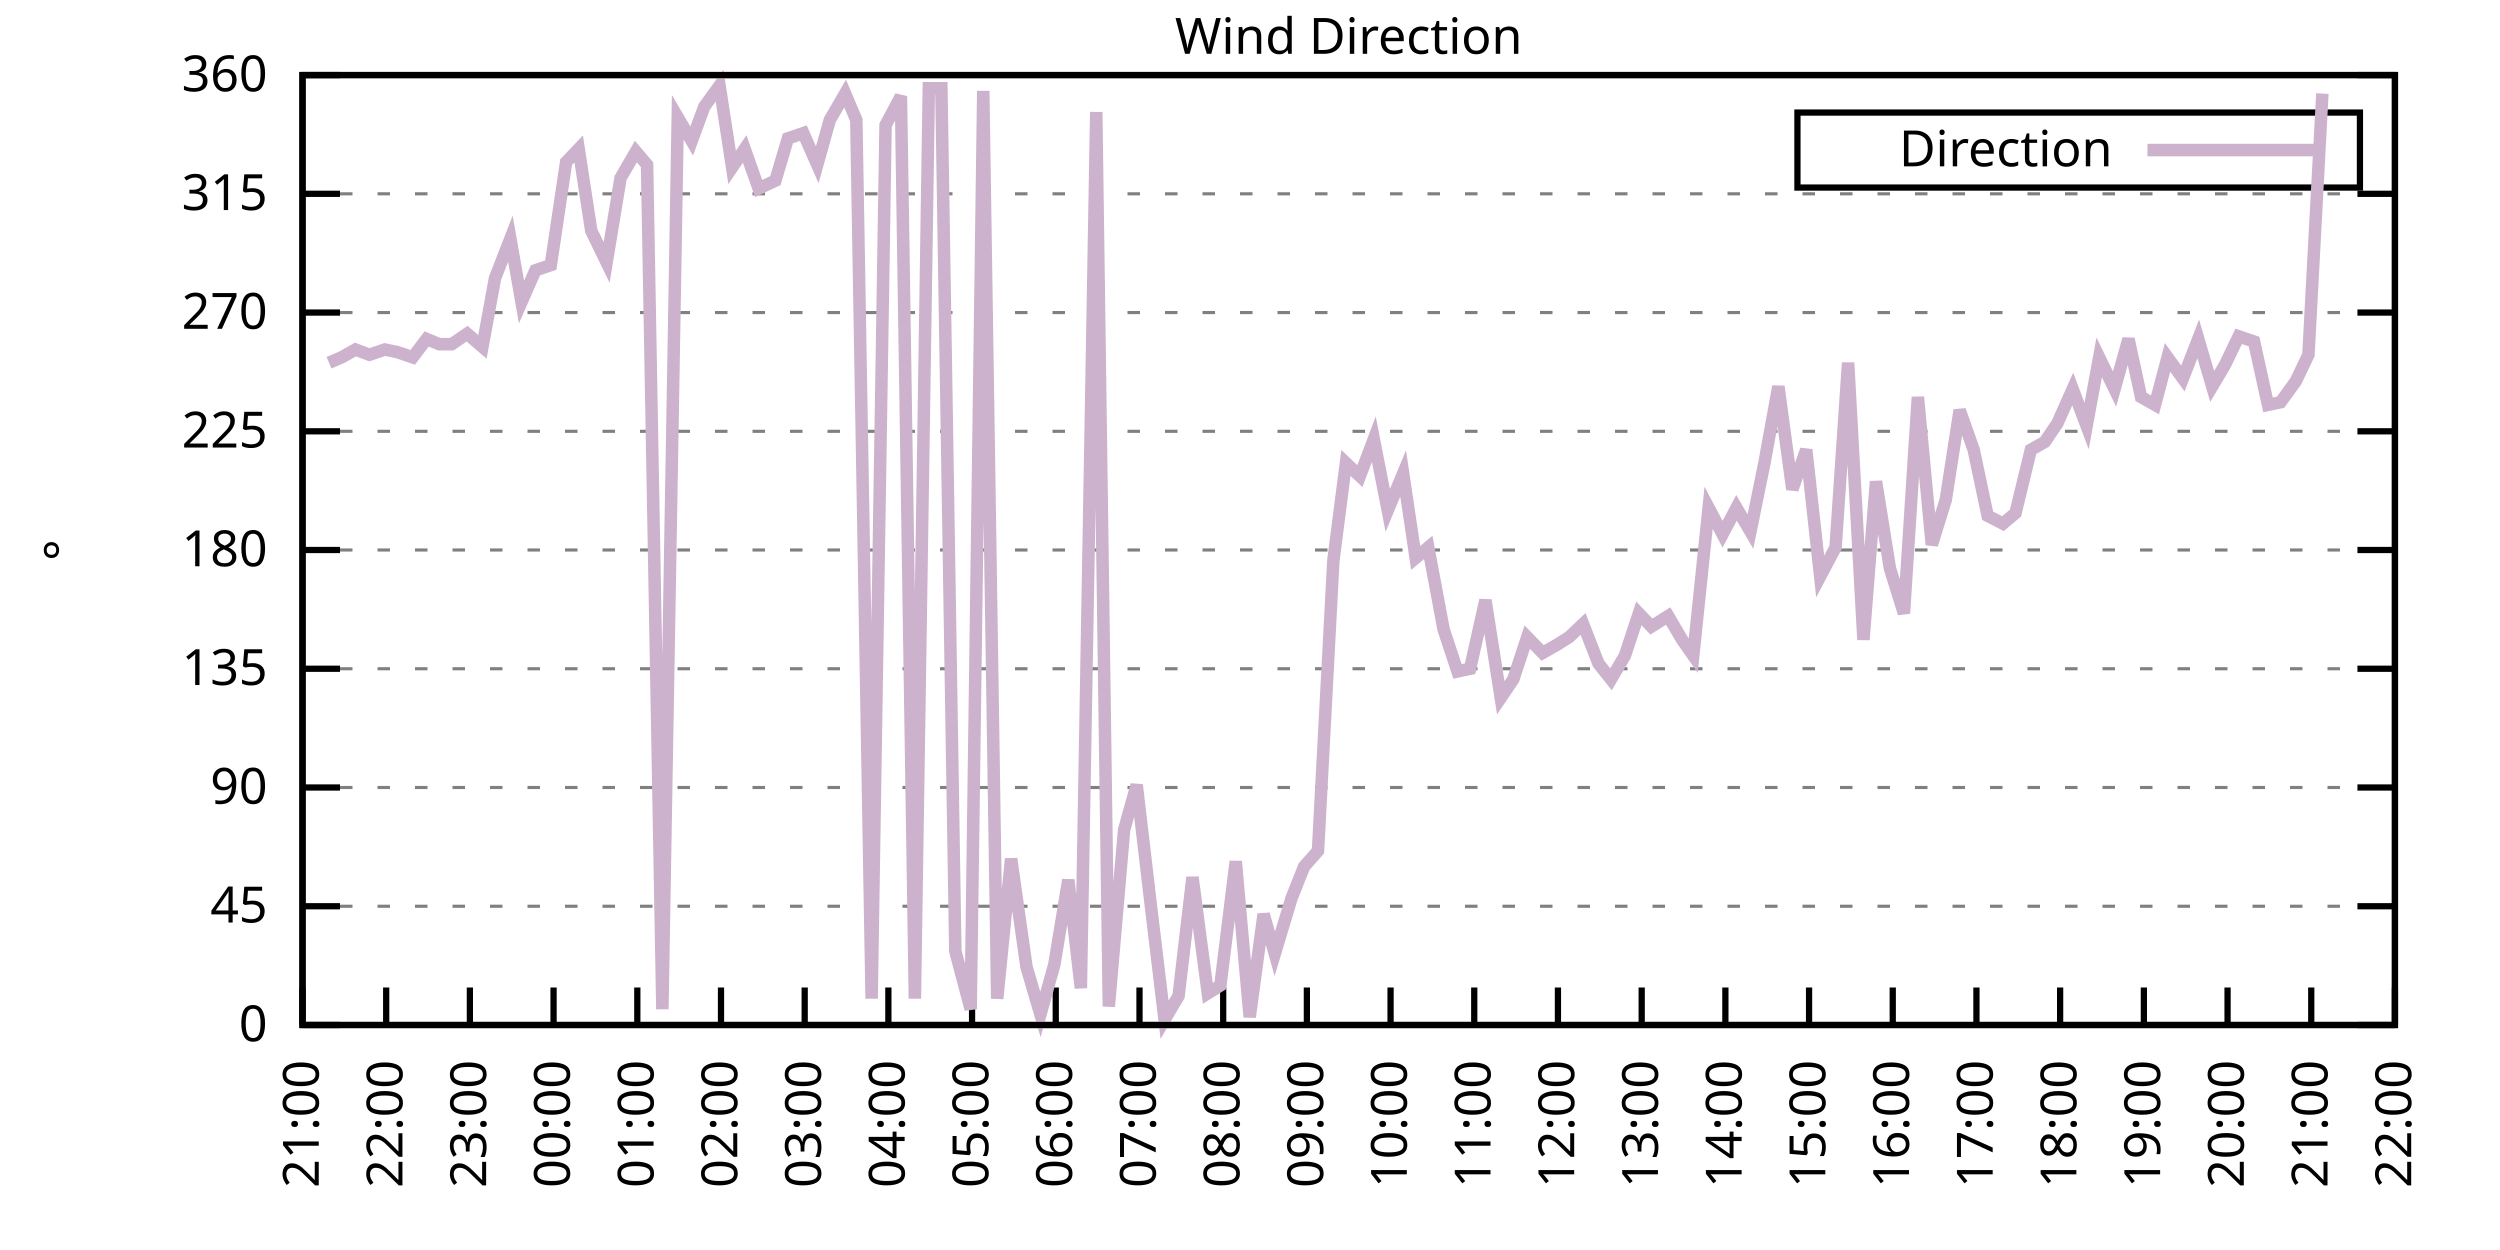
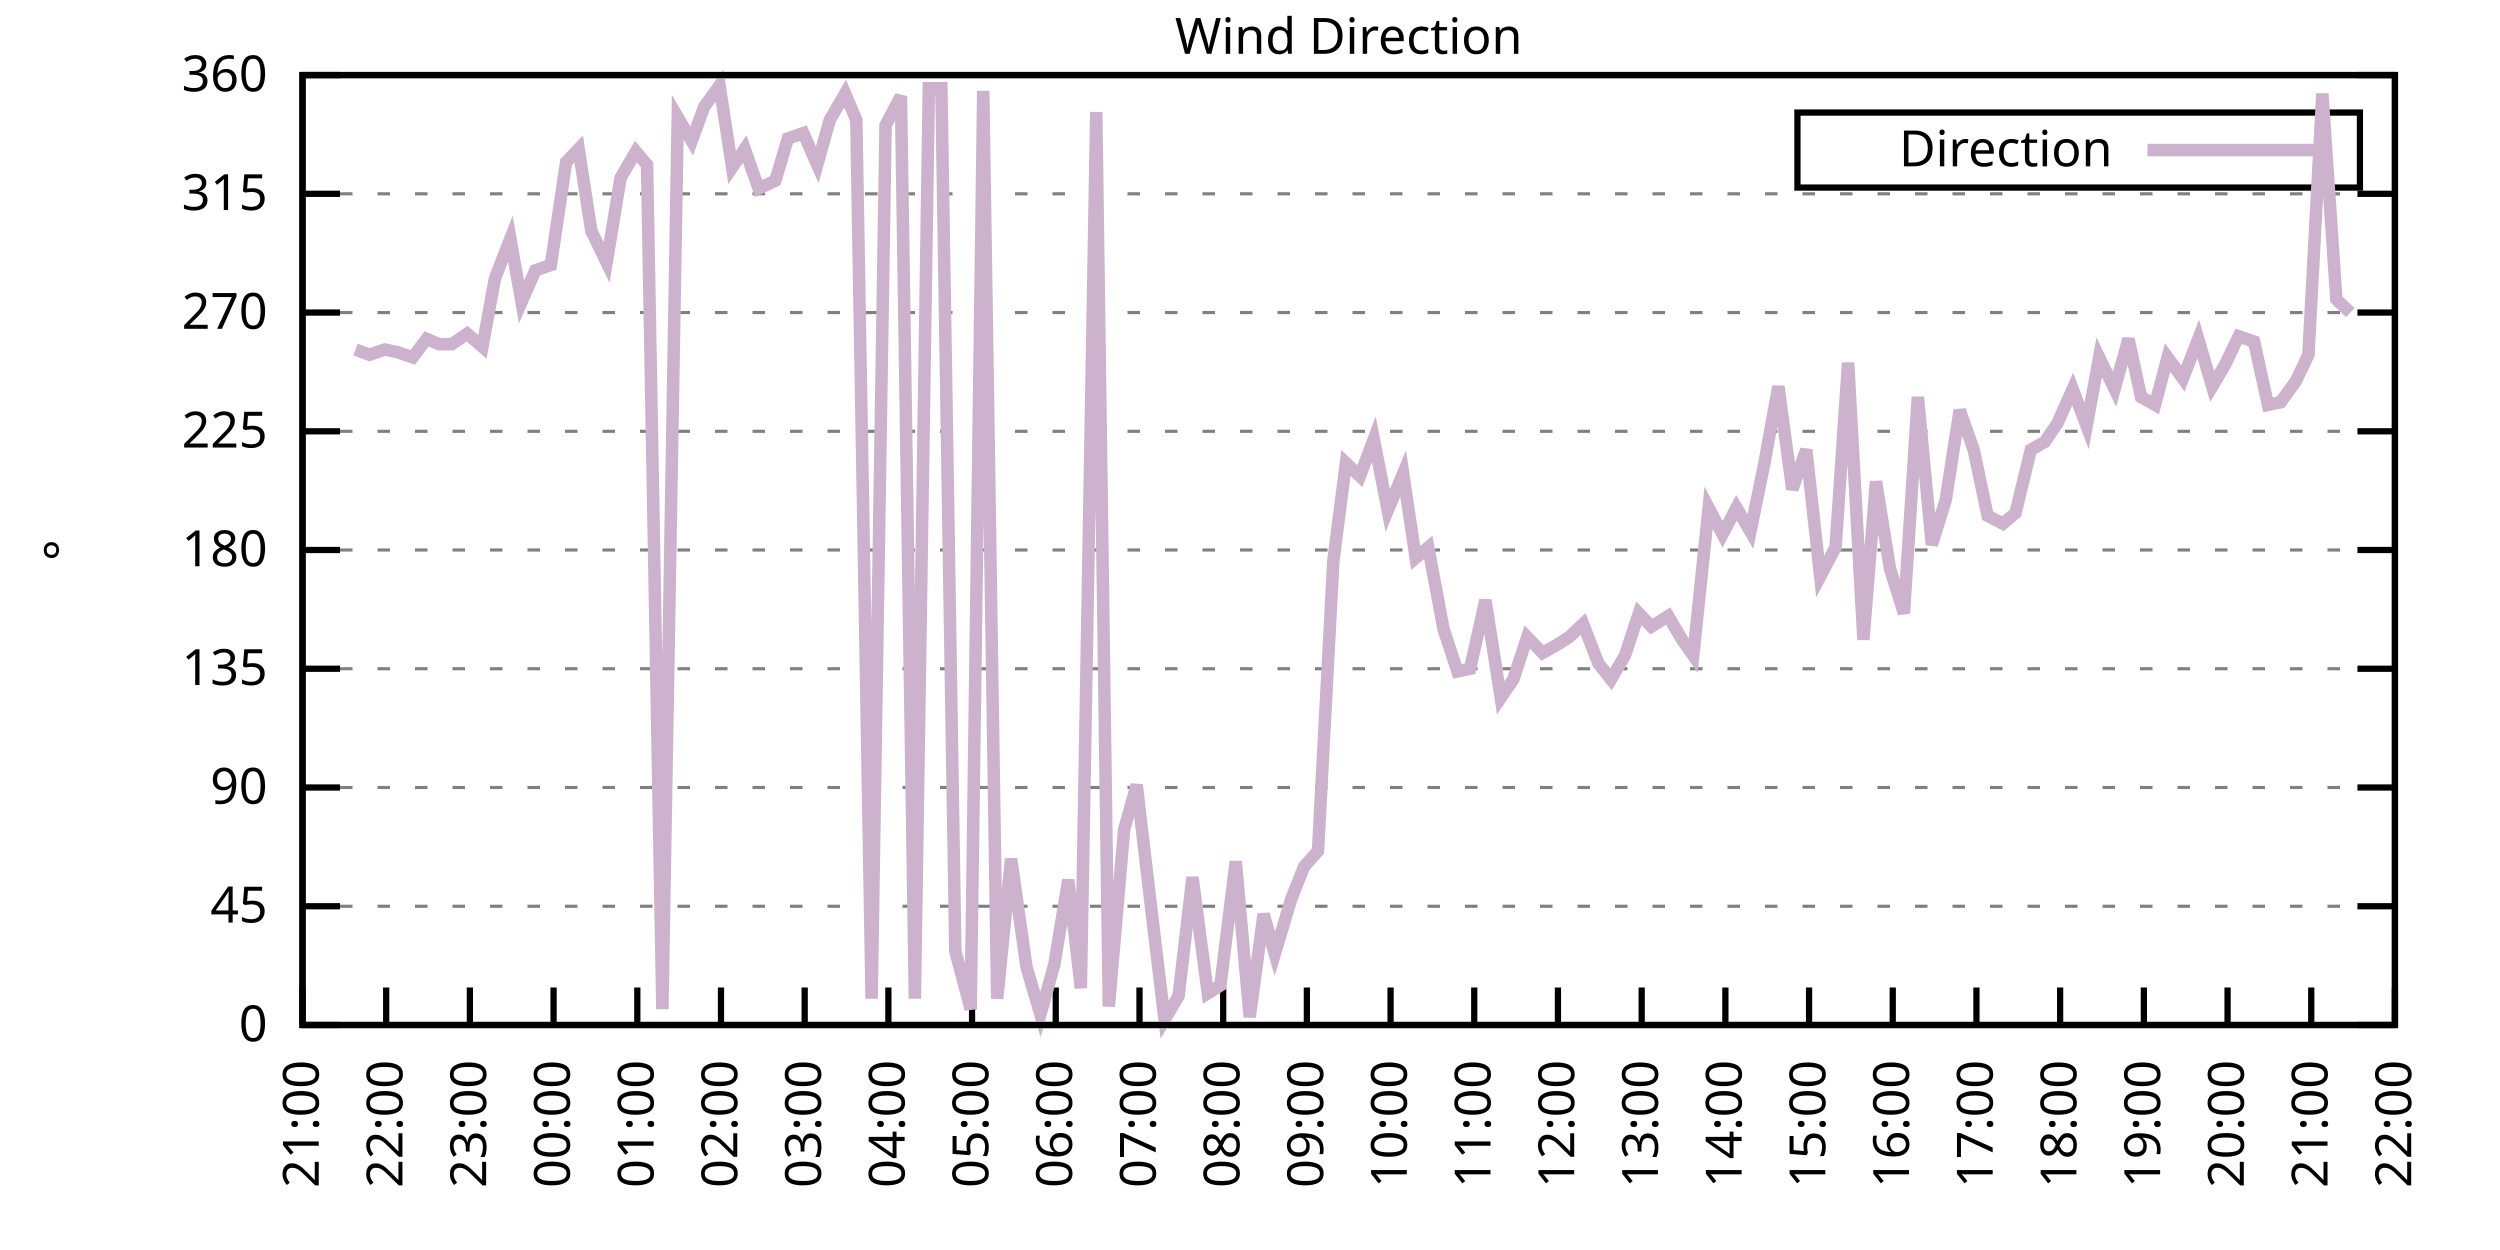
<svg xmlns="http://www.w3.org/2000/svg" xmlns:xlink="http://www.w3.org/1999/xlink" width="400" height="200" viewBox="0 0 400 200">
  <g id="gnuplot_canvas">
    <rect x="0" y="0" width="400" height="200" fill="none" />
    <defs>
      <circle id="gpDot" r="0.5" stroke-width="0.5" stroke="currentColor" />
      <path id="gpPt0" stroke-width="0.333" stroke="currentColor" d="M-1,0 h2 M0,-1 v2" />
      <path id="gpPt1" stroke-width="0.333" stroke="currentColor" d="M-1,-1 L1,1 M1,-1 L-1,1" />
      <path id="gpPt2" stroke-width="0.333" stroke="currentColor" d="M-1,0 L1,0 M0,-1 L0,1 M-1,-1 L1,1 M-1,1 L1,-1" />
      <rect id="gpPt3" stroke-width="0.333" stroke="currentColor" x="-1" y="-1" width="2" height="2" />
      <rect id="gpPt4" stroke-width="0.333" stroke="currentColor" fill="currentColor" x="-1" y="-1" width="2" height="2" />
      <circle id="gpPt5" stroke-width="0.333" stroke="currentColor" cx="0" cy="0" r="1" />
      <use xlink:href="#gpPt5" id="gpPt6" fill="currentColor" stroke="none" />
      <path id="gpPt7" stroke-width="0.333" stroke="currentColor" d="M0,-1.33 L-1.33,0.67 L1.33,0.67 z" />
      <use xlink:href="#gpPt7" id="gpPt8" fill="currentColor" stroke="none" />
      <use xlink:href="#gpPt7" id="gpPt9" stroke="currentColor" transform="rotate(180)" />
      <use xlink:href="#gpPt9" id="gpPt10" fill="currentColor" stroke="none" />
      <use xlink:href="#gpPt3" id="gpPt11" stroke="currentColor" transform="rotate(45)" />
      <use xlink:href="#gpPt11" id="gpPt12" fill="currentColor" stroke="none" />
      <path id="gpPt13" stroke-width="0.333" stroke="currentColor" d="M0,1.330 L1.265,0.411 L0.782,-1.067 L-0.782,-1.076 L-1.265,0.411 z" />
      <use xlink:href="#gpPt13" id="gpPt14" fill="currentColor" stroke="none" />
      <filter id="textbox" filterUnits="objectBoundingBox" x="0" y="0" height="1" width="1">
        <feFlood flood-color="white" flood-opacity="1" result="bgnd" />
        <feComposite in="SourceGraphic" in2="bgnd" operator="atop" />
      </filter>
      <filter id="greybox" filterUnits="objectBoundingBox" x="0" y="0" height="1" width="1">
        <feFlood flood-color="lightgrey" flood-opacity="1" result="grey" />
        <feComposite in="SourceGraphic" in2="grey" operator="atop" />
      </filter>
    </defs>
    <g fill="none" color="white" stroke="currentColor" stroke-width="1.00" stroke-linecap="butt" stroke-linejoin="miter">
</g>
    <g fill="none" color="black" stroke="currentColor" stroke-width="1.00" stroke-linecap="butt" stroke-linejoin="miter">
      <g stroke="none" shape-rendering="crispEdges">
        <polygon fill="rgb(255, 255, 255)" points="48.40,164.00 383.18,164.00 383.18,12.02 48.40,12.02 " />
      </g>
    </g>
    <g fill="none" color="black" stroke="currentColor" stroke-width="1.00" stroke-linecap="butt" stroke-linejoin="miter">
</g>
    <g fill="none" color="black" stroke="black" stroke-width="0.50" stroke-linecap="butt" stroke-linejoin="miter">
</g>
    <g fill="none" color="gray" stroke="currentColor" stroke-width="0.50" stroke-linecap="butt" stroke-linejoin="miter">
      <path stroke="gray" stroke-dasharray="2,4" class="gridline" d="M48.40,164.00 L383.19,164.00  " />
    </g>
    <g fill="none" color="gray" stroke="gray" stroke-width="1.00" stroke-linecap="butt" stroke-linejoin="miter">
</g>
    <g fill="none" color="black" stroke="currentColor" stroke-width="1.00" stroke-linecap="butt" stroke-linejoin="miter">
      <path stroke="black" d="M48.40,164.00 L54.40,164.00 M383.19,164.00 L377.19,164.00  " />
      <g transform="translate(42.80,166.60)" stroke="none" fill="black" font-family="Sans" font-size="8.00" text-anchor="end">
        <text>
          <tspan font-family="Sans"> 0</tspan>
        </text>
      </g>
    </g>
    <g fill="none" color="black" stroke="currentColor" stroke-width="1.00" stroke-linecap="butt" stroke-linejoin="miter">
</g>
    <g fill="none" color="black" stroke="black" stroke-width="0.50" stroke-linecap="butt" stroke-linejoin="miter">
</g>
    <g fill="none" color="gray" stroke="currentColor" stroke-width="0.50" stroke-linecap="butt" stroke-linejoin="miter">
      <path stroke="gray" stroke-dasharray="2,4" class="gridline" d="M48.40,145.00 L383.19,145.00  " />
    </g>
    <g fill="none" color="gray" stroke="gray" stroke-width="1.00" stroke-linecap="butt" stroke-linejoin="miter">
</g>
    <g fill="none" color="black" stroke="currentColor" stroke-width="1.00" stroke-linecap="butt" stroke-linejoin="miter">
      <path stroke="black" d="M48.40,145.00 L54.40,145.00 M383.19,145.00 L377.19,145.00  " />
      <g transform="translate(42.80,147.60)" stroke="none" fill="black" font-family="Sans" font-size="8.00" text-anchor="end">
        <text>
          <tspan font-family="Sans"> 45</tspan>
        </text>
      </g>
    </g>
    <g fill="none" color="black" stroke="currentColor" stroke-width="1.00" stroke-linecap="butt" stroke-linejoin="miter">
</g>
    <g fill="none" color="black" stroke="black" stroke-width="0.50" stroke-linecap="butt" stroke-linejoin="miter">
</g>
    <g fill="none" color="gray" stroke="currentColor" stroke-width="0.50" stroke-linecap="butt" stroke-linejoin="miter">
      <path stroke="gray" stroke-dasharray="2,4" class="gridline" d="M48.40,126.00 L383.19,126.00  " />
    </g>
    <g fill="none" color="gray" stroke="gray" stroke-width="1.00" stroke-linecap="butt" stroke-linejoin="miter">
</g>
    <g fill="none" color="black" stroke="currentColor" stroke-width="1.00" stroke-linecap="butt" stroke-linejoin="miter">
      <path stroke="black" d="M48.40,126.00 L54.40,126.00 M383.19,126.00 L377.19,126.00  " />
      <g transform="translate(42.80,128.60)" stroke="none" fill="black" font-family="Sans" font-size="8.00" text-anchor="end">
        <text>
          <tspan font-family="Sans"> 90</tspan>
        </text>
      </g>
    </g>
    <g fill="none" color="black" stroke="currentColor" stroke-width="1.00" stroke-linecap="butt" stroke-linejoin="miter">
</g>
    <g fill="none" color="black" stroke="black" stroke-width="0.50" stroke-linecap="butt" stroke-linejoin="miter">
</g>
    <g fill="none" color="gray" stroke="currentColor" stroke-width="0.50" stroke-linecap="butt" stroke-linejoin="miter">
      <path stroke="gray" stroke-dasharray="2,4" class="gridline" d="M48.40,107.00 L383.19,107.00  " />
    </g>
    <g fill="none" color="gray" stroke="gray" stroke-width="1.00" stroke-linecap="butt" stroke-linejoin="miter">
</g>
    <g fill="none" color="black" stroke="currentColor" stroke-width="1.00" stroke-linecap="butt" stroke-linejoin="miter">
      <path stroke="black" d="M48.40,107.00 L54.40,107.00 M383.19,107.00 L377.19,107.00  " />
      <g transform="translate(42.80,109.60)" stroke="none" fill="black" font-family="Sans" font-size="8.00" text-anchor="end">
        <text>
          <tspan font-family="Sans"> 135</tspan>
        </text>
      </g>
    </g>
    <g fill="none" color="black" stroke="currentColor" stroke-width="1.00" stroke-linecap="butt" stroke-linejoin="miter">
</g>
    <g fill="none" color="black" stroke="black" stroke-width="0.50" stroke-linecap="butt" stroke-linejoin="miter">
</g>
    <g fill="none" color="gray" stroke="currentColor" stroke-width="0.50" stroke-linecap="butt" stroke-linejoin="miter">
      <path stroke="gray" stroke-dasharray="2,4" class="gridline" d="M48.40,88.00 L383.19,88.00  " />
    </g>
    <g fill="none" color="gray" stroke="gray" stroke-width="1.00" stroke-linecap="butt" stroke-linejoin="miter">
</g>
    <g fill="none" color="black" stroke="currentColor" stroke-width="1.00" stroke-linecap="butt" stroke-linejoin="miter">
      <path stroke="black" d="M48.40,88.00 L54.40,88.00 M383.19,88.00 L377.19,88.00  " />
      <g transform="translate(42.80,90.60)" stroke="none" fill="black" font-family="Sans" font-size="8.00" text-anchor="end">
        <text>
          <tspan font-family="Sans"> 180</tspan>
        </text>
      </g>
    </g>
    <g fill="none" color="black" stroke="currentColor" stroke-width="1.00" stroke-linecap="butt" stroke-linejoin="miter">
</g>
    <g fill="none" color="black" stroke="black" stroke-width="0.50" stroke-linecap="butt" stroke-linejoin="miter">
</g>
    <g fill="none" color="gray" stroke="currentColor" stroke-width="0.50" stroke-linecap="butt" stroke-linejoin="miter">
      <path stroke="gray" stroke-dasharray="2,4" class="gridline" d="M48.40,69.01 L383.19,69.01  " />
    </g>
    <g fill="none" color="gray" stroke="gray" stroke-width="1.00" stroke-linecap="butt" stroke-linejoin="miter">
</g>
    <g fill="none" color="black" stroke="currentColor" stroke-width="1.00" stroke-linecap="butt" stroke-linejoin="miter">
      <path stroke="black" d="M48.40,69.01 L54.40,69.01 M383.19,69.01 L377.19,69.01  " />
      <g transform="translate(42.80,71.61)" stroke="none" fill="black" font-family="Sans" font-size="8.00" text-anchor="end">
        <text>
          <tspan font-family="Sans"> 225</tspan>
        </text>
      </g>
    </g>
    <g fill="none" color="black" stroke="currentColor" stroke-width="1.00" stroke-linecap="butt" stroke-linejoin="miter">
</g>
    <g fill="none" color="black" stroke="black" stroke-width="0.50" stroke-linecap="butt" stroke-linejoin="miter">
</g>
    <g fill="none" color="gray" stroke="currentColor" stroke-width="0.50" stroke-linecap="butt" stroke-linejoin="miter">
      <path stroke="gray" stroke-dasharray="2,4" class="gridline" d="M48.40,50.01 L383.19,50.01  " />
    </g>
    <g fill="none" color="gray" stroke="gray" stroke-width="1.00" stroke-linecap="butt" stroke-linejoin="miter">
</g>
    <g fill="none" color="black" stroke="currentColor" stroke-width="1.00" stroke-linecap="butt" stroke-linejoin="miter">
      <path stroke="black" d="M48.40,50.01 L54.40,50.01 M383.19,50.01 L377.19,50.01  " />
      <g transform="translate(42.80,52.61)" stroke="none" fill="black" font-family="Sans" font-size="8.00" text-anchor="end">
        <text>
          <tspan font-family="Sans"> 270</tspan>
        </text>
      </g>
    </g>
    <g fill="none" color="black" stroke="currentColor" stroke-width="1.00" stroke-linecap="butt" stroke-linejoin="miter">
</g>
    <g fill="none" color="black" stroke="black" stroke-width="0.50" stroke-linecap="butt" stroke-linejoin="miter">
</g>
    <g fill="none" color="gray" stroke="currentColor" stroke-width="0.50" stroke-linecap="butt" stroke-linejoin="miter">
      <path stroke="gray" stroke-dasharray="2,4" class="gridline" d="M48.40,31.01 L383.19,31.01  " />
    </g>
    <g fill="none" color="gray" stroke="gray" stroke-width="1.00" stroke-linecap="butt" stroke-linejoin="miter">
</g>
    <g fill="none" color="black" stroke="currentColor" stroke-width="1.00" stroke-linecap="butt" stroke-linejoin="miter">
      <path stroke="black" d="M48.40,31.01 L54.40,31.01 M383.19,31.01 L377.19,31.01  " />
      <g transform="translate(42.80,33.61)" stroke="none" fill="black" font-family="Sans" font-size="8.00" text-anchor="end">
        <text>
          <tspan font-family="Sans"> 315</tspan>
        </text>
      </g>
    </g>
    <g fill="none" color="black" stroke="currentColor" stroke-width="1.00" stroke-linecap="butt" stroke-linejoin="miter">
</g>
    <g fill="none" color="black" stroke="black" stroke-width="0.50" stroke-linecap="butt" stroke-linejoin="miter">
</g>
    <g fill="none" color="gray" stroke="currentColor" stroke-width="0.50" stroke-linecap="butt" stroke-linejoin="miter">
      <path stroke="gray" stroke-dasharray="2,4" class="gridline" d="M48.40,12.01 L383.19,12.01  " />
    </g>
    <g fill="none" color="gray" stroke="gray" stroke-width="1.00" stroke-linecap="butt" stroke-linejoin="miter">
</g>
    <g fill="none" color="black" stroke="currentColor" stroke-width="1.00" stroke-linecap="butt" stroke-linejoin="miter">
      <path stroke="black" d="M48.40,12.01 L54.40,12.01 M383.19,12.01 L377.19,12.01  " />
      <g transform="translate(42.80,14.61)" stroke="none" fill="black" font-family="Sans" font-size="8.00" text-anchor="end">
        <text>
          <tspan font-family="Sans"> 360</tspan>
        </text>
      </g>
    </g>
    <g fill="none" color="black" stroke="currentColor" stroke-width="1.00" stroke-linecap="butt" stroke-linejoin="miter">
      <path stroke="black" d="M48.40,164.00 L48.40,158.00  " />
      <g transform="translate(51.00,169.60) rotate(270.00)" stroke="none" fill="black" font-family="Sans" font-size="8.00" text-anchor="end">
        <text>
          <tspan font-family="Sans">21:00</tspan>
        </text>
      </g>
    </g>
    <g fill="none" color="black" stroke="currentColor" stroke-width="1.00" stroke-linecap="butt" stroke-linejoin="miter">
      <path stroke="black" d="M61.79,164.00 L61.79,158.00  " />
      <g transform="translate(64.39,169.60) rotate(270.00)" stroke="none" fill="black" font-family="Sans" font-size="8.00" text-anchor="end">
        <text>
          <tspan font-family="Sans">22:00</tspan>
        </text>
      </g>
    </g>
    <g fill="none" color="black" stroke="currentColor" stroke-width="1.00" stroke-linecap="butt" stroke-linejoin="miter">
      <path stroke="black" d="M75.18,164.00 L75.18,158.00  " />
      <g transform="translate(77.78,169.60) rotate(270.00)" stroke="none" fill="black" font-family="Sans" font-size="8.00" text-anchor="end">
        <text>
          <tspan font-family="Sans">23:00</tspan>
        </text>
      </g>
    </g>
    <g fill="none" color="black" stroke="currentColor" stroke-width="1.00" stroke-linecap="butt" stroke-linejoin="miter">
      <path stroke="black" d="M88.57,164.00 L88.57,158.00  " />
      <g transform="translate(91.17,169.60) rotate(270.00)" stroke="none" fill="black" font-family="Sans" font-size="8.00" text-anchor="end">
        <text>
          <tspan font-family="Sans">00:00</tspan>
        </text>
      </g>
    </g>
    <g fill="none" color="black" stroke="currentColor" stroke-width="1.00" stroke-linecap="butt" stroke-linejoin="miter">
      <path stroke="black" d="M101.97,164.00 L101.97,158.00  " />
      <g transform="translate(104.57,169.60) rotate(270.00)" stroke="none" fill="black" font-family="Sans" font-size="8.00" text-anchor="end">
        <text>
          <tspan font-family="Sans">01:00</tspan>
        </text>
      </g>
    </g>
    <g fill="none" color="black" stroke="currentColor" stroke-width="1.00" stroke-linecap="butt" stroke-linejoin="miter">
      <path stroke="black" d="M115.36,164.00 L115.36,158.00  " />
      <g transform="translate(117.96,169.60) rotate(270.00)" stroke="none" fill="black" font-family="Sans" font-size="8.00" text-anchor="end">
        <text>
          <tspan font-family="Sans">02:00</tspan>
        </text>
      </g>
    </g>
    <g fill="none" color="black" stroke="currentColor" stroke-width="1.00" stroke-linecap="butt" stroke-linejoin="miter">
      <path stroke="black" d="M128.75,164.00 L128.75,158.00  " />
      <g transform="translate(131.35,169.60) rotate(270.00)" stroke="none" fill="black" font-family="Sans" font-size="8.00" text-anchor="end">
        <text>
          <tspan font-family="Sans">03:00</tspan>
        </text>
      </g>
    </g>
    <g fill="none" color="black" stroke="currentColor" stroke-width="1.00" stroke-linecap="butt" stroke-linejoin="miter">
      <path stroke="black" d="M142.14,164.00 L142.14,158.00  " />
      <g transform="translate(144.74,169.60) rotate(270.00)" stroke="none" fill="black" font-family="Sans" font-size="8.00" text-anchor="end">
        <text>
          <tspan font-family="Sans">04:00</tspan>
        </text>
      </g>
    </g>
    <g fill="none" color="black" stroke="currentColor" stroke-width="1.00" stroke-linecap="butt" stroke-linejoin="miter">
      <path stroke="black" d="M155.53,164.00 L155.53,158.00  " />
      <g transform="translate(158.13,169.60) rotate(270.00)" stroke="none" fill="black" font-family="Sans" font-size="8.00" text-anchor="end">
        <text>
          <tspan font-family="Sans">05:00</tspan>
        </text>
      </g>
    </g>
    <g fill="none" color="black" stroke="currentColor" stroke-width="1.00" stroke-linecap="butt" stroke-linejoin="miter">
      <path stroke="black" d="M168.92,164.00 L168.92,158.00  " />
      <g transform="translate(171.52,169.60) rotate(270.00)" stroke="none" fill="black" font-family="Sans" font-size="8.00" text-anchor="end">
        <text>
          <tspan font-family="Sans">06:00</tspan>
        </text>
      </g>
    </g>
    <g fill="none" color="black" stroke="currentColor" stroke-width="1.00" stroke-linecap="butt" stroke-linejoin="miter">
      <path stroke="black" d="M182.32,164.00 L182.32,158.00  " />
      <g transform="translate(184.92,169.60) rotate(270.00)" stroke="none" fill="black" font-family="Sans" font-size="8.00" text-anchor="end">
        <text>
          <tspan font-family="Sans">07:00</tspan>
        </text>
      </g>
    </g>
    <g fill="none" color="black" stroke="currentColor" stroke-width="1.00" stroke-linecap="butt" stroke-linejoin="miter">
      <path stroke="black" d="M195.71,164.00 L195.71,158.00  " />
      <g transform="translate(198.31,169.60) rotate(270.00)" stroke="none" fill="black" font-family="Sans" font-size="8.00" text-anchor="end">
        <text>
          <tspan font-family="Sans">08:00</tspan>
        </text>
      </g>
    </g>
    <g fill="none" color="black" stroke="currentColor" stroke-width="1.00" stroke-linecap="butt" stroke-linejoin="miter">
      <path stroke="black" d="M209.10,164.00 L209.10,158.00  " />
      <g transform="translate(211.70,169.60) rotate(270.00)" stroke="none" fill="black" font-family="Sans" font-size="8.00" text-anchor="end">
        <text>
          <tspan font-family="Sans">09:00</tspan>
        </text>
      </g>
    </g>
    <g fill="none" color="black" stroke="currentColor" stroke-width="1.00" stroke-linecap="butt" stroke-linejoin="miter">
      <path stroke="black" d="M222.49,164.00 L222.49,158.00  " />
      <g transform="translate(225.09,169.60) rotate(270.00)" stroke="none" fill="black" font-family="Sans" font-size="8.00" text-anchor="end">
        <text>
          <tspan font-family="Sans">10:00</tspan>
        </text>
      </g>
    </g>
    <g fill="none" color="black" stroke="currentColor" stroke-width="1.00" stroke-linecap="butt" stroke-linejoin="miter">
      <path stroke="black" d="M235.88,164.00 L235.88,158.00  " />
      <g transform="translate(238.48,169.60) rotate(270.00)" stroke="none" fill="black" font-family="Sans" font-size="8.00" text-anchor="end">
        <text>
          <tspan font-family="Sans">11:00</tspan>
        </text>
      </g>
    </g>
    <g fill="none" color="black" stroke="currentColor" stroke-width="1.00" stroke-linecap="butt" stroke-linejoin="miter">
      <path stroke="black" d="M249.27,164.00 L249.27,158.00  " />
      <g transform="translate(251.87,169.60) rotate(270.00)" stroke="none" fill="black" font-family="Sans" font-size="8.00" text-anchor="end">
        <text>
          <tspan font-family="Sans">12:00</tspan>
        </text>
      </g>
    </g>
    <g fill="none" color="black" stroke="currentColor" stroke-width="1.00" stroke-linecap="butt" stroke-linejoin="miter">
      <path stroke="black" d="M262.67,164.00 L262.67,158.00  " />
      <g transform="translate(265.27,169.60) rotate(270.00)" stroke="none" fill="black" font-family="Sans" font-size="8.00" text-anchor="end">
        <text>
          <tspan font-family="Sans">13:00</tspan>
        </text>
      </g>
    </g>
    <g fill="none" color="black" stroke="currentColor" stroke-width="1.00" stroke-linecap="butt" stroke-linejoin="miter">
      <path stroke="black" d="M276.06,164.00 L276.06,158.00  " />
      <g transform="translate(278.66,169.60) rotate(270.00)" stroke="none" fill="black" font-family="Sans" font-size="8.00" text-anchor="end">
        <text>
          <tspan font-family="Sans">14:00</tspan>
        </text>
      </g>
    </g>
    <g fill="none" color="black" stroke="currentColor" stroke-width="1.00" stroke-linecap="butt" stroke-linejoin="miter">
      <path stroke="black" d="M289.45,164.00 L289.45,158.00  " />
      <g transform="translate(292.05,169.60) rotate(270.00)" stroke="none" fill="black" font-family="Sans" font-size="8.00" text-anchor="end">
        <text>
          <tspan font-family="Sans">15:00</tspan>
        </text>
      </g>
    </g>
    <g fill="none" color="black" stroke="currentColor" stroke-width="1.00" stroke-linecap="butt" stroke-linejoin="miter">
      <path stroke="black" d="M302.84,164.00 L302.84,158.00  " />
      <g transform="translate(305.44,169.60) rotate(270.00)" stroke="none" fill="black" font-family="Sans" font-size="8.00" text-anchor="end">
        <text>
          <tspan font-family="Sans">16:00</tspan>
        </text>
      </g>
    </g>
    <g fill="none" color="black" stroke="currentColor" stroke-width="1.00" stroke-linecap="butt" stroke-linejoin="miter">
      <path stroke="black" d="M316.23,164.00 L316.23,158.00  " />
      <g transform="translate(318.83,169.60) rotate(270.00)" stroke="none" fill="black" font-family="Sans" font-size="8.00" text-anchor="end">
        <text>
          <tspan font-family="Sans">17:00</tspan>
        </text>
      </g>
    </g>
    <g fill="none" color="black" stroke="currentColor" stroke-width="1.00" stroke-linecap="butt" stroke-linejoin="miter">
      <path stroke="black" d="M329.62,164.00 L329.62,158.00  " />
      <g transform="translate(332.22,169.60) rotate(270.00)" stroke="none" fill="black" font-family="Sans" font-size="8.00" text-anchor="end">
        <text>
          <tspan font-family="Sans">18:00</tspan>
        </text>
      </g>
    </g>
    <g fill="none" color="black" stroke="currentColor" stroke-width="1.00" stroke-linecap="butt" stroke-linejoin="miter">
      <path stroke="black" d="M343.02,164.00 L343.02,158.00  " />
      <g transform="translate(345.62,169.60) rotate(270.00)" stroke="none" fill="black" font-family="Sans" font-size="8.00" text-anchor="end">
        <text>
          <tspan font-family="Sans">19:00</tspan>
        </text>
      </g>
    </g>
    <g fill="none" color="black" stroke="currentColor" stroke-width="1.00" stroke-linecap="butt" stroke-linejoin="miter">
      <path stroke="black" d="M356.41,164.00 L356.41,158.00  " />
      <g transform="translate(359.01,169.60) rotate(270.00)" stroke="none" fill="black" font-family="Sans" font-size="8.00" text-anchor="end">
        <text>
          <tspan font-family="Sans">20:00</tspan>
        </text>
      </g>
    </g>
    <g fill="none" color="black" stroke="currentColor" stroke-width="1.00" stroke-linecap="butt" stroke-linejoin="miter">
      <path stroke="black" d="M369.80,164.00 L369.80,158.00  " />
      <g transform="translate(372.40,169.60) rotate(270.00)" stroke="none" fill="black" font-family="Sans" font-size="8.00" text-anchor="end">
        <text>
          <tspan font-family="Sans">21:00</tspan>
        </text>
      </g>
    </g>
    <g fill="none" color="black" stroke="currentColor" stroke-width="1.00" stroke-linecap="butt" stroke-linejoin="miter">
      <path stroke="black" d="M383.19,164.00 L383.19,158.00  " />
      <g transform="translate(385.79,169.60) rotate(270.00)" stroke="none" fill="black" font-family="Sans" font-size="8.00" text-anchor="end">
        <text>
          <tspan font-family="Sans">22:00</tspan>
        </text>
      </g>
    </g>
    <g fill="none" color="black" stroke="currentColor" stroke-width="1.00" stroke-linecap="butt" stroke-linejoin="miter">
</g>
    <g fill="none" color="black" stroke="currentColor" stroke-width="1.00" stroke-linecap="butt" stroke-linejoin="miter">
      <path stroke="black" d="M48.40,12.01 L48.40,164.00 L383.19,164.00 L383.19,12.01 L48.40,12.01 Z  " />
    </g>
    <g fill="none" color="black" stroke="currentColor" stroke-width="1.00" stroke-linecap="butt" stroke-linejoin="miter">
</g>
    <g fill="none" color="black" stroke="currentColor" stroke-width="1.00" stroke-linecap="butt" stroke-linejoin="miter">
      <path stroke="black" d="M287.59,30.01 L287.59,18.01 L377.59,18.01 L377.59,30.01 L287.59,30.01 Z  " />
    </g>
    <g id="Wind_direction_plot_1">
      <g fill="none" color="white" stroke="black" stroke-width="2.00" stroke-linecap="butt" stroke-linejoin="miter">
</g>
      <g fill="none" color="black" stroke="currentColor" stroke-width="2.00" stroke-linecap="butt" stroke-linejoin="miter">
        <g transform="translate(337.99,26.61)" stroke="none" fill="black" font-family="Sans" font-size="8.00" text-anchor="end">
          <text>
            <tspan font-family="Sans">Direction</tspan>
          </text>
        </g>
      </g>
      <g fill="none" color="black" stroke="currentColor" stroke-width="2.00" stroke-linecap="butt" stroke-linejoin="miter">
-         <path stroke="rgb(204, 178, 204)" d="M343.59,24.01 L371.99,24.01 M52.64,58.03 L54.65,57.18 L56.88,55.92 L59.11,56.76 L61.57,55.92 L63.58,56.34   L66.03,57.18 L68.26,54.23 L70.27,55.07 L72.28,55.07 L74.74,53.39 L77.19,55.50 L79.20,44.52 L81.66,38.19   L83.44,48.32 L85.67,43.25 L88.13,42.41 L90.58,25.94 L92.59,23.83 L94.60,36.92 L97.06,41.99 L99.29,28.48   L101.74,24.25 L103.53,26.36 L105.98,161.47 L108.44,18.77 L110.67,22.56 L112.68,17.08 L115.13,13.70 L117.14,26.79   L119.15,23.83 L121.38,30.16 L124.06,28.90 L126.07,22.14 L128.53,21.30 L130.76,26.36 L132.77,19.19 L135.22,14.97   L137.01,19.19 L139.46,159.78 L141.69,20.03 L144.15,15.39 L146.38,159.78 L148.61,14.12 L150.62,14.12 L152.85,152.18   L155.31,161.47 L157.32,14.54 L159.55,159.78 L161.78,137.40 L164.24,154.71 L166.47,162.31 L168.70,154.29 L170.93,140.78   L172.94,158.09 L175.40,17.92 L177.41,161.04 L179.86,132.76 L181.87,125.58 L184.10,144.58 L186.33,163.16 L188.57,159.36   L190.80,140.36 L193.25,158.93 L195.26,157.67 L197.72,137.82 L199.95,162.73 L202.18,146.27 L203.97,152.60 L206.64,143.73   L208.65,138.67 L210.88,136.14 L213.34,89.69 L215.35,74.07 L217.58,76.18 L219.81,70.27 L222.04,81.67 L224.50,75.76   L226.51,89.27 L228.52,87.58 L230.97,100.67 L233.20,107.43 L235.21,107.00 L237.67,96.03 L240.12,111.65 L242.13,108.69   L244.36,101.94 L246.82,104.47 L249.05,103.20 L251.06,101.94 L253.29,99.83 L255.75,106.16 L257.76,108.69 L259.99,104.89   L262.22,98.14 L264.23,100.25 L266.91,98.56 L269.14,102.36 L270.92,104.89 L273.38,81.25 L275.61,85.47 L277.84,81.25   L280.07,85.05 L282.31,74.07 L284.54,61.83 L286.77,78.29 L289.00,71.96 L291.23,92.23 L293.69,87.58 L295.70,58.03   L298.15,102.36 L300.16,77.03 L302.39,90.96 L304.63,98.14 L306.86,63.52 L309.09,87.16 L311.32,79.98 L313.55,65.63   L315.79,71.96 L318.02,82.52 L320.47,83.78 L322.48,82.09 L324.94,71.96 L327.17,70.70 L329.18,67.74 L331.63,62.25   L333.86,68.16 L335.87,57.18 L338.33,62.25 L340.56,54.23 L342.57,63.52 L344.80,64.78 L346.81,57.18 L349.26,60.56   L351.72,54.23 L353.95,61.83 L355.96,58.45 L358.19,53.81 L360.65,54.65 L362.88,64.78 L364.89,64.36 L367.34,60.98   L369.35,56.76 L371.58,14.97  " />
+         <path stroke="rgb(204, 178, 204)" d="M343.59,24.01 L371.99,24.01 M56.88,55.92 L59.11,56.76 L61.57,55.92 L63.58,56.34 L66.03,57.18 L68.26,54.23   L70.27,55.07 L72.28,55.07 L74.74,53.39 L77.19,55.50 L79.20,44.52 L81.66,38.19 L83.44,48.32 L85.67,43.25   L88.13,42.41 L90.58,25.94 L92.59,23.83 L94.60,36.92 L97.06,41.99 L99.29,28.48 L101.74,24.25 L103.53,26.36   L105.98,161.47 L108.44,18.77 L110.67,22.56 L112.68,17.08 L115.13,13.70 L117.14,26.79 L119.15,23.83 L121.38,30.16   L124.06,28.90 L126.07,22.14 L128.53,21.30 L130.76,26.36 L132.77,19.19 L135.22,14.97 L137.01,19.19 L139.46,159.78   L141.69,20.03 L144.15,15.39 L146.38,159.78 L148.61,14.12 L150.62,14.12 L152.85,152.18 L155.31,161.47 L157.32,14.54   L159.55,159.78 L161.78,137.40 L164.24,154.71 L166.47,162.31 L168.70,154.29 L170.93,140.78 L172.94,158.09 L175.40,17.92   L177.41,161.04 L179.86,132.76 L181.87,125.58 L184.10,144.58 L186.33,163.16 L188.57,159.36 L190.80,140.36 L193.25,158.93   L195.26,157.67 L197.72,137.82 L199.95,162.73 L202.18,146.27 L203.97,152.60 L206.64,143.73 L208.65,138.67 L210.88,136.14   L213.34,89.69 L215.35,74.07 L217.58,76.18 L219.81,70.27 L222.04,81.67 L224.50,75.76 L226.51,89.27 L228.52,87.58   L230.97,100.67 L233.20,107.43 L235.21,107.00 L237.67,96.03 L240.12,111.65 L242.13,108.69 L244.36,101.94 L246.82,104.47   L249.05,103.20 L251.06,101.94 L253.29,99.83 L255.75,106.16 L257.76,108.69 L259.99,104.89 L262.22,98.14 L264.23,100.25   L266.91,98.56 L269.14,102.36 L270.92,104.89 L273.38,81.25 L275.61,85.47 L277.84,81.25 L280.07,85.05 L282.31,74.07   L284.54,61.83 L286.77,78.29 L289.00,71.96 L291.23,92.23 L293.69,87.58 L295.70,58.03 L298.15,102.36 L300.16,77.03   L302.39,90.96 L304.63,98.14 L306.86,63.52 L309.09,87.16 L311.32,79.98 L313.55,65.63 L315.79,71.96 L318.02,82.52   L320.47,83.78 L322.48,82.09 L324.94,71.96 L327.17,70.70 L329.18,67.74 L331.63,62.25 L333.86,68.16 L335.87,57.18   L338.33,62.25 L340.56,54.23 L342.57,63.52 L344.80,64.78 L346.81,57.18 L349.26,60.56 L351.72,54.23 L353.95,61.83   L355.96,58.45 L358.19,53.81 L360.65,54.65 L362.88,64.78 L364.89,64.36 L367.34,60.98 L369.35,56.76 L371.58,14.97   L373.82,47.90 L376.05,50.01  " />
      </g>
    </g>
    <g fill="none" color="black" stroke="currentColor" stroke-width="2.00" stroke-linecap="butt" stroke-linejoin="miter">
</g>
    <g fill="none" color="black" stroke="black" stroke-width="1.00" stroke-linecap="butt" stroke-linejoin="miter">
</g>
    <g fill="none" color="black" stroke="currentColor" stroke-width="1.00" stroke-linecap="butt" stroke-linejoin="miter">
      <path stroke="black" d="M48.40,12.01 L48.40,164.00 L383.19,164.00 L383.19,12.01 L48.40,12.01 Z  " />
      <g transform="translate(12.80,88.01) rotate(270.00)" stroke="none" fill="black" font-family="Sans" font-size="8.00" text-anchor="middle">
        <text>
          <tspan font-family="Sans">°</tspan>
        </text>
      </g>
    </g>
    <g fill="none" color="black" stroke="currentColor" stroke-width="1.00" stroke-linecap="butt" stroke-linejoin="miter">
</g>
    <g fill="none" color="black" stroke="currentColor" stroke-width="1.00" stroke-linecap="butt" stroke-linejoin="miter">
      <g transform="translate(215.79,8.61)" stroke="none" fill="black" font-family="Sans" font-size="8.00" text-anchor="middle">
        <text>
          <tspan font-family="Sans">Wind Direction</tspan>
        </text>
      </g>
    </g>
    <g fill="none" color="black" stroke="currentColor" stroke-width="1.00" stroke-linecap="butt" stroke-linejoin="miter">
</g>
  </g>
</svg>
